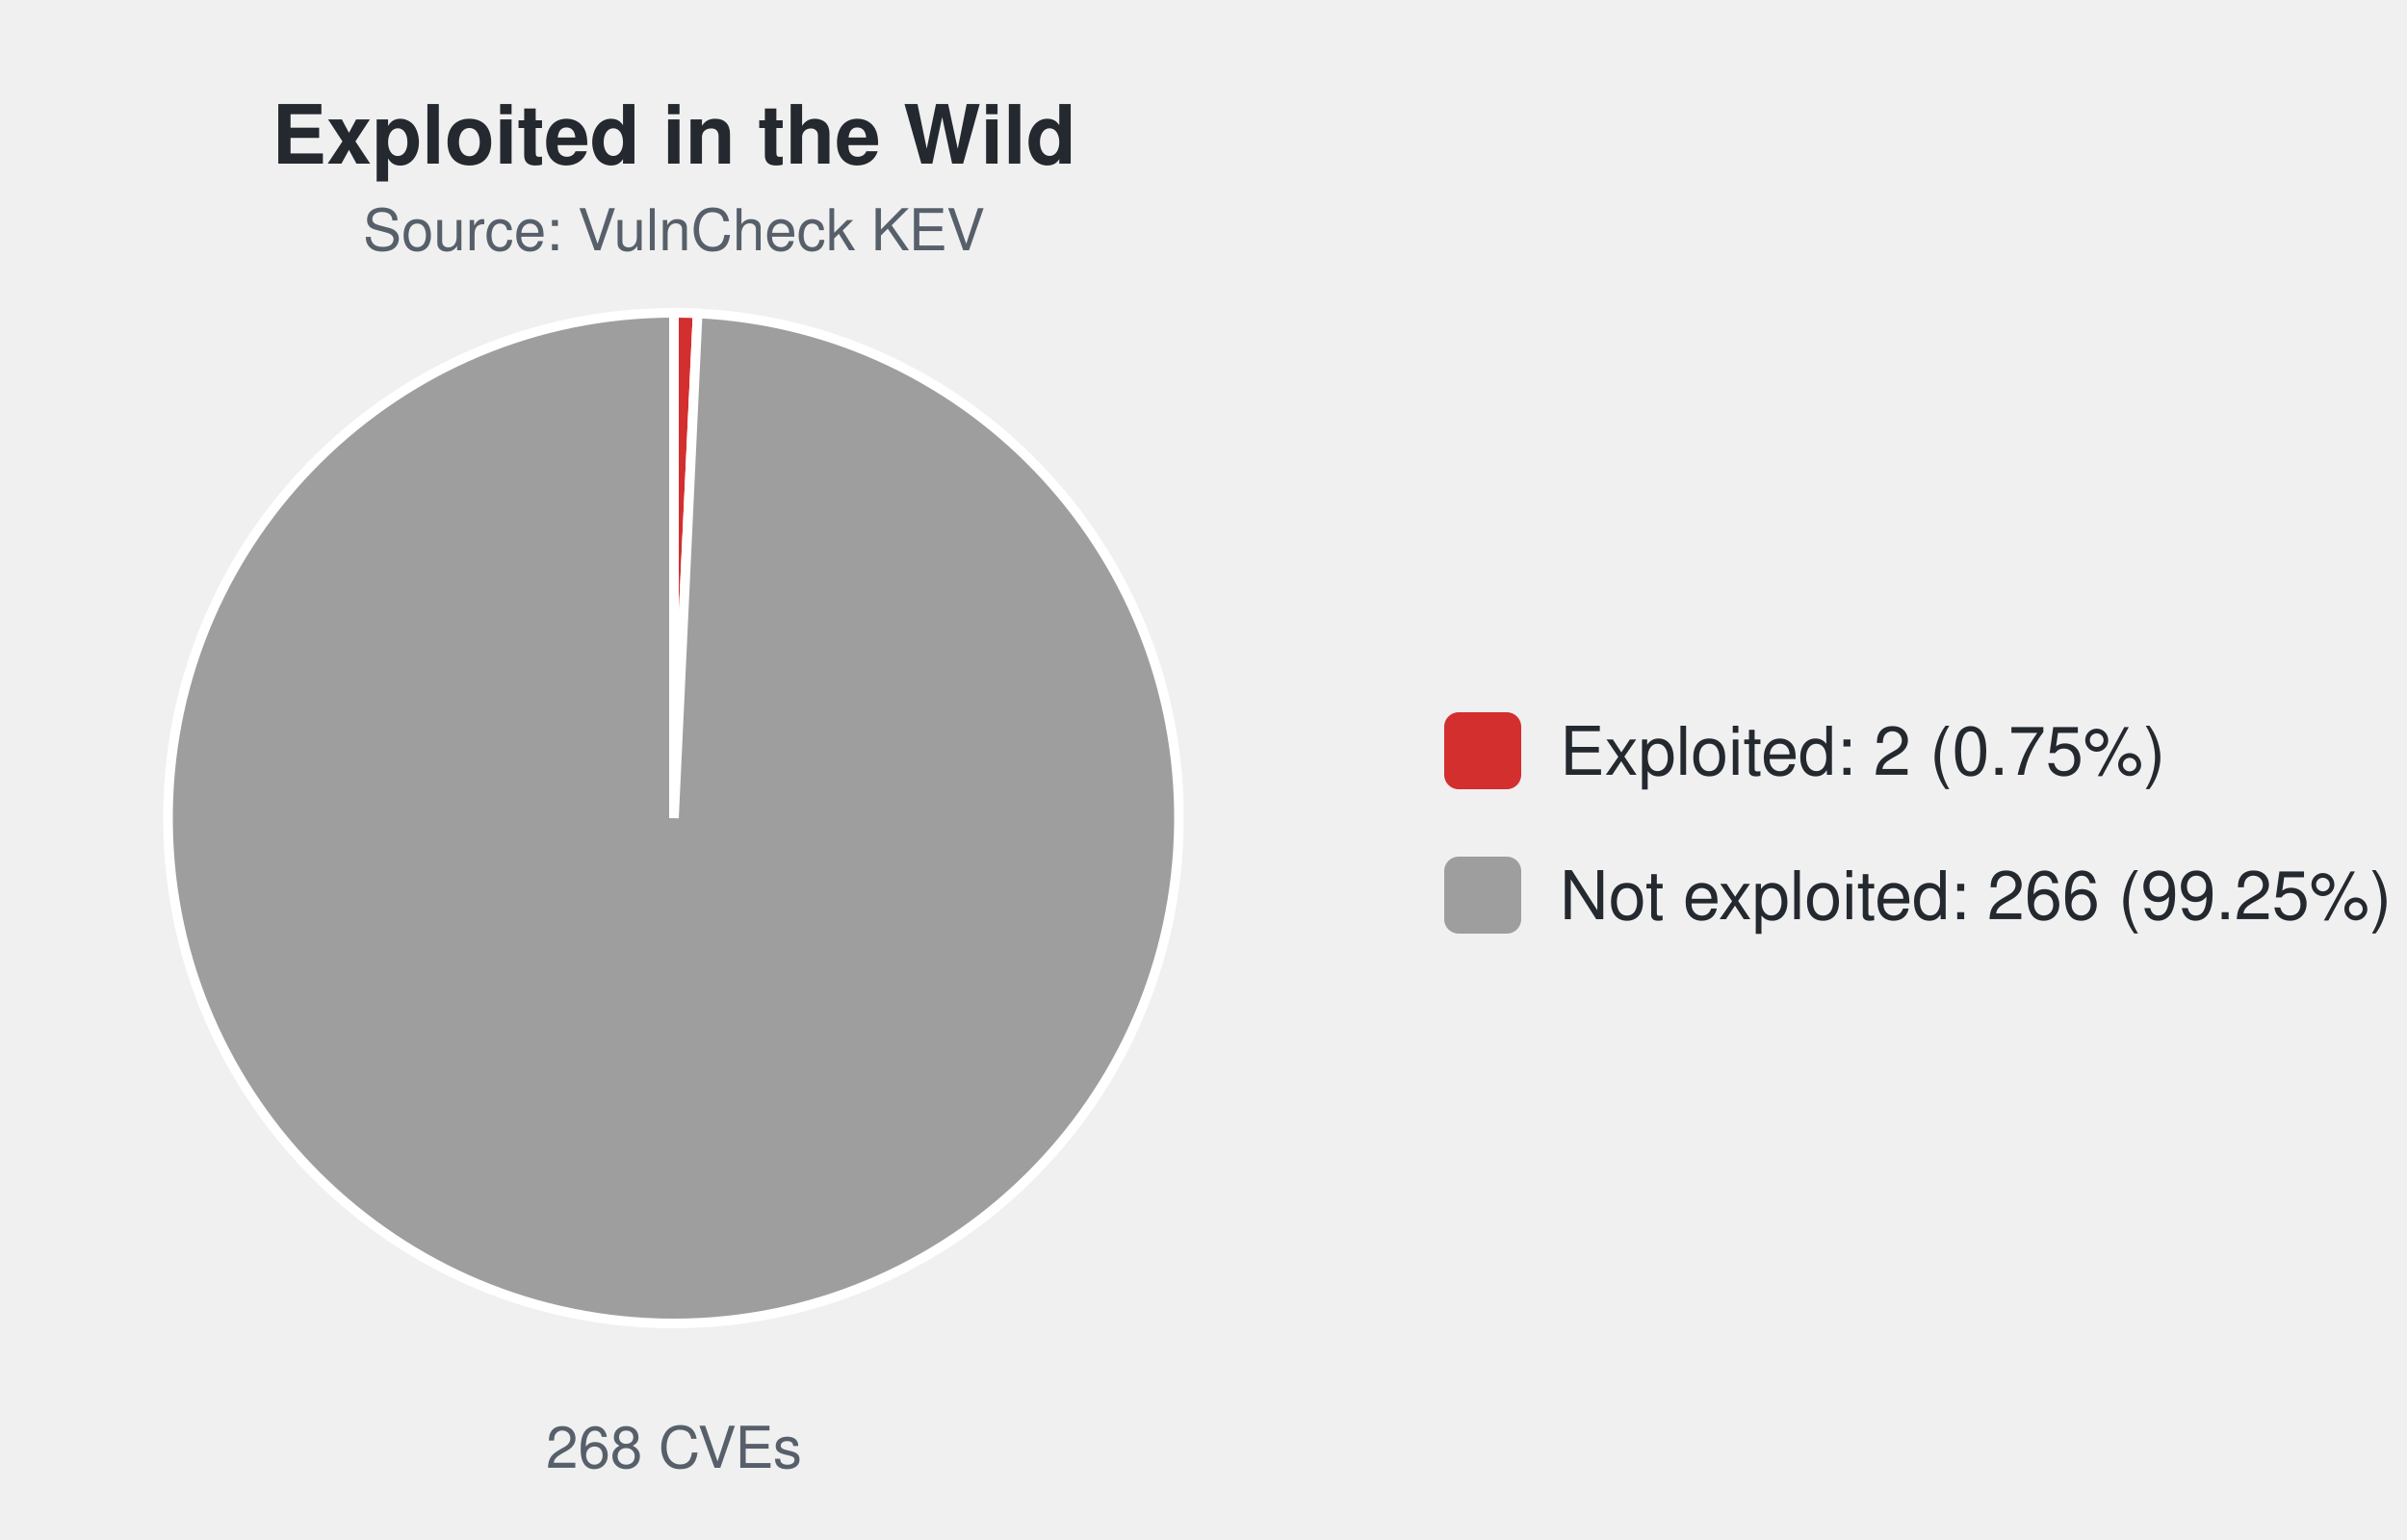
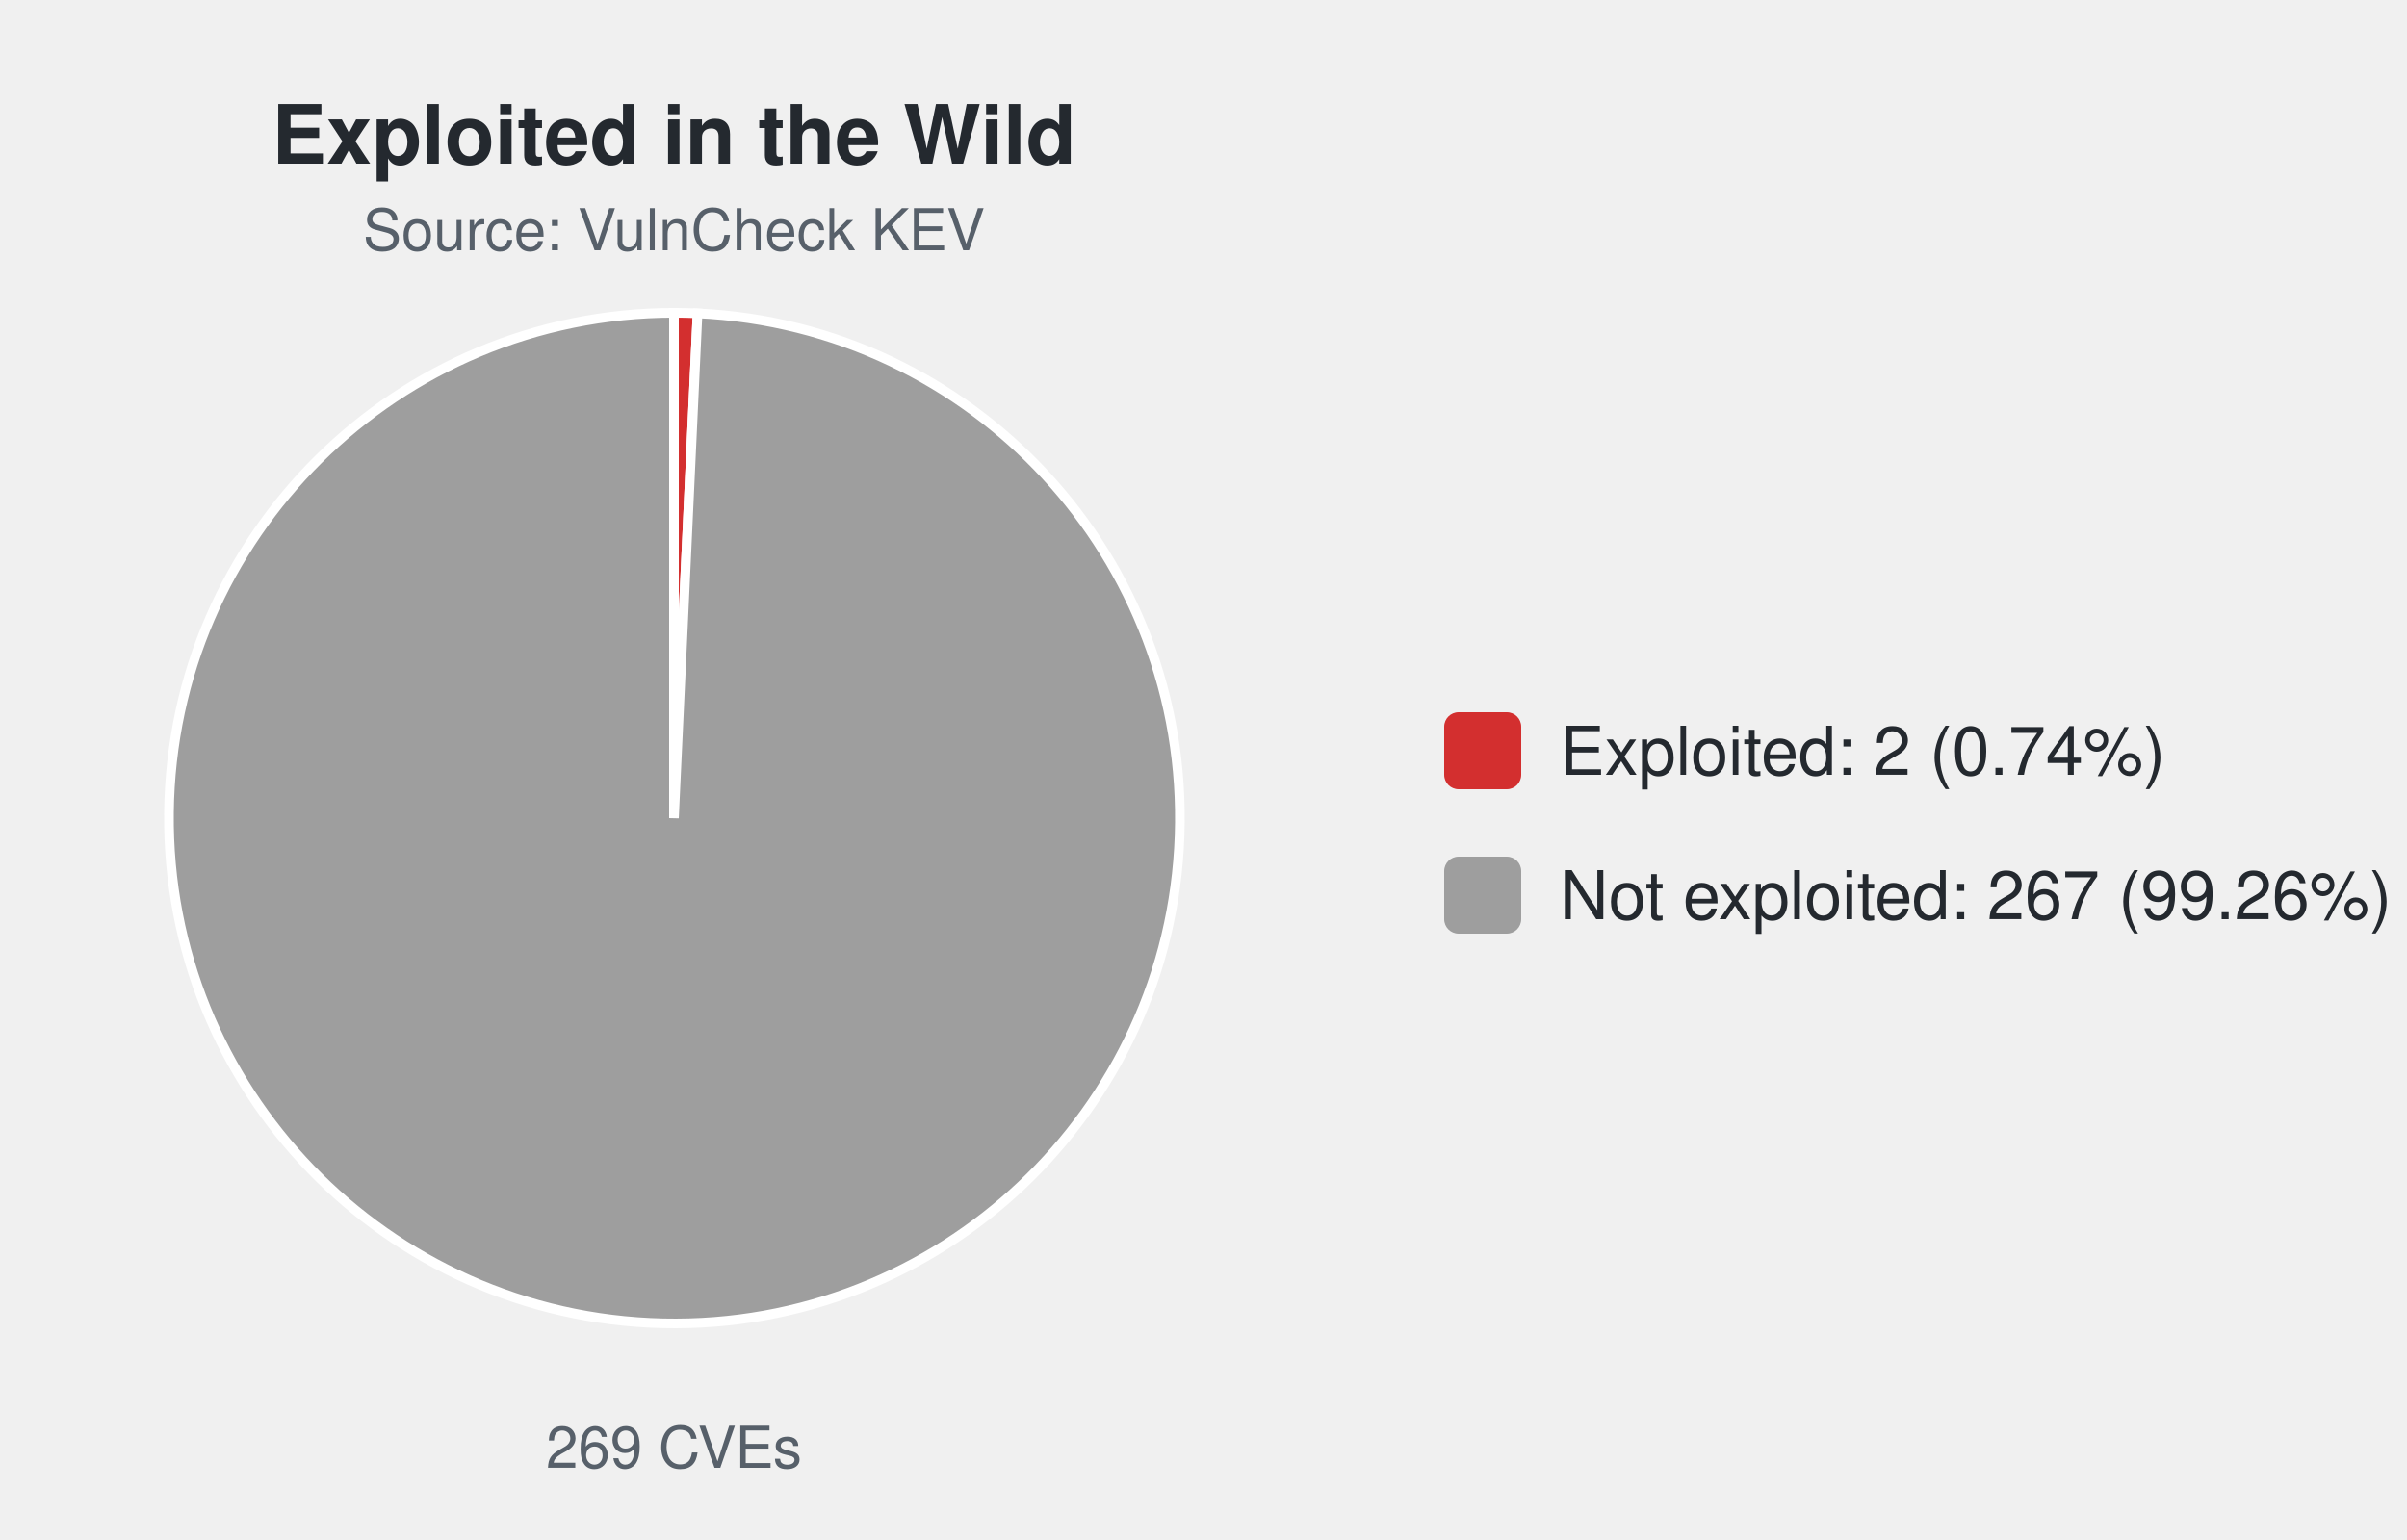
<svg xmlns="http://www.w3.org/2000/svg" width="500" height="320" viewBox="0 0 500 320" font-family="-apple-system,Segoe UI,Helvetica,Arial,sans-serif">
  <text x="140.0" y="34" font-size="17" font-weight="600" text-anchor="middle" fill="#24292f">Exploited in the Wild</text>
  <text x="140.0" y="52" font-size="12" text-anchor="middle" fill="#57606a">Source: VulnCheck KEV</text>
-   <path d="M140.00,170.00 L140.00,65.00 A105.0,105.0 0 0 1 144.92,65.12 Z" fill="#d32f2f" stroke="#ffffff" stroke-width="2" />
-   <path d="M140.00,170.00 L144.92,65.12 A105.0,105.0 0 1 1 140.00,65.00 Z" fill="#9e9e9e" stroke="#ffffff" stroke-width="2" />
-   <text x="140.0" y="305" font-size="12" text-anchor="middle" fill="#57606a">268 CVEs</text>
+   <path d="M140.00,170.00 L140.00,65.00 A105.0,105.0 0 0 1 144.90,65.11 Z" fill="#d32f2f" stroke="#ffffff" stroke-width="2" />
+   <path d="M140.00,170.00 L144.90,65.11 A105.0,105.0 0 1 1 140.00,65.00 Z" fill="#9e9e9e" stroke="#ffffff" stroke-width="2" />
+   <text x="140.0" y="305" font-size="12" text-anchor="middle" fill="#57606a">269 CVEs</text>
  <rect x="300.0" y="148.0" width="16" height="16" rx="3" fill="#d32f2f" />
-   <text x="324.0" y="161.0" font-size="14" fill="#24292f">Exploited: 2 (0.75%)</text>
+   <text x="324.0" y="161.0" font-size="14" fill="#24292f">Exploited: 2 (0.74%)</text>
  <rect x="300.0" y="178.0" width="16" height="16" rx="3" fill="#9e9e9e" />
-   <text x="324.0" y="191.0" font-size="14" fill="#24292f">Not exploited: 266 (99.25%)</text>
+   <text x="324.0" y="191.0" font-size="14" fill="#24292f">Not exploited: 267 (99.26%)</text>
</svg>
